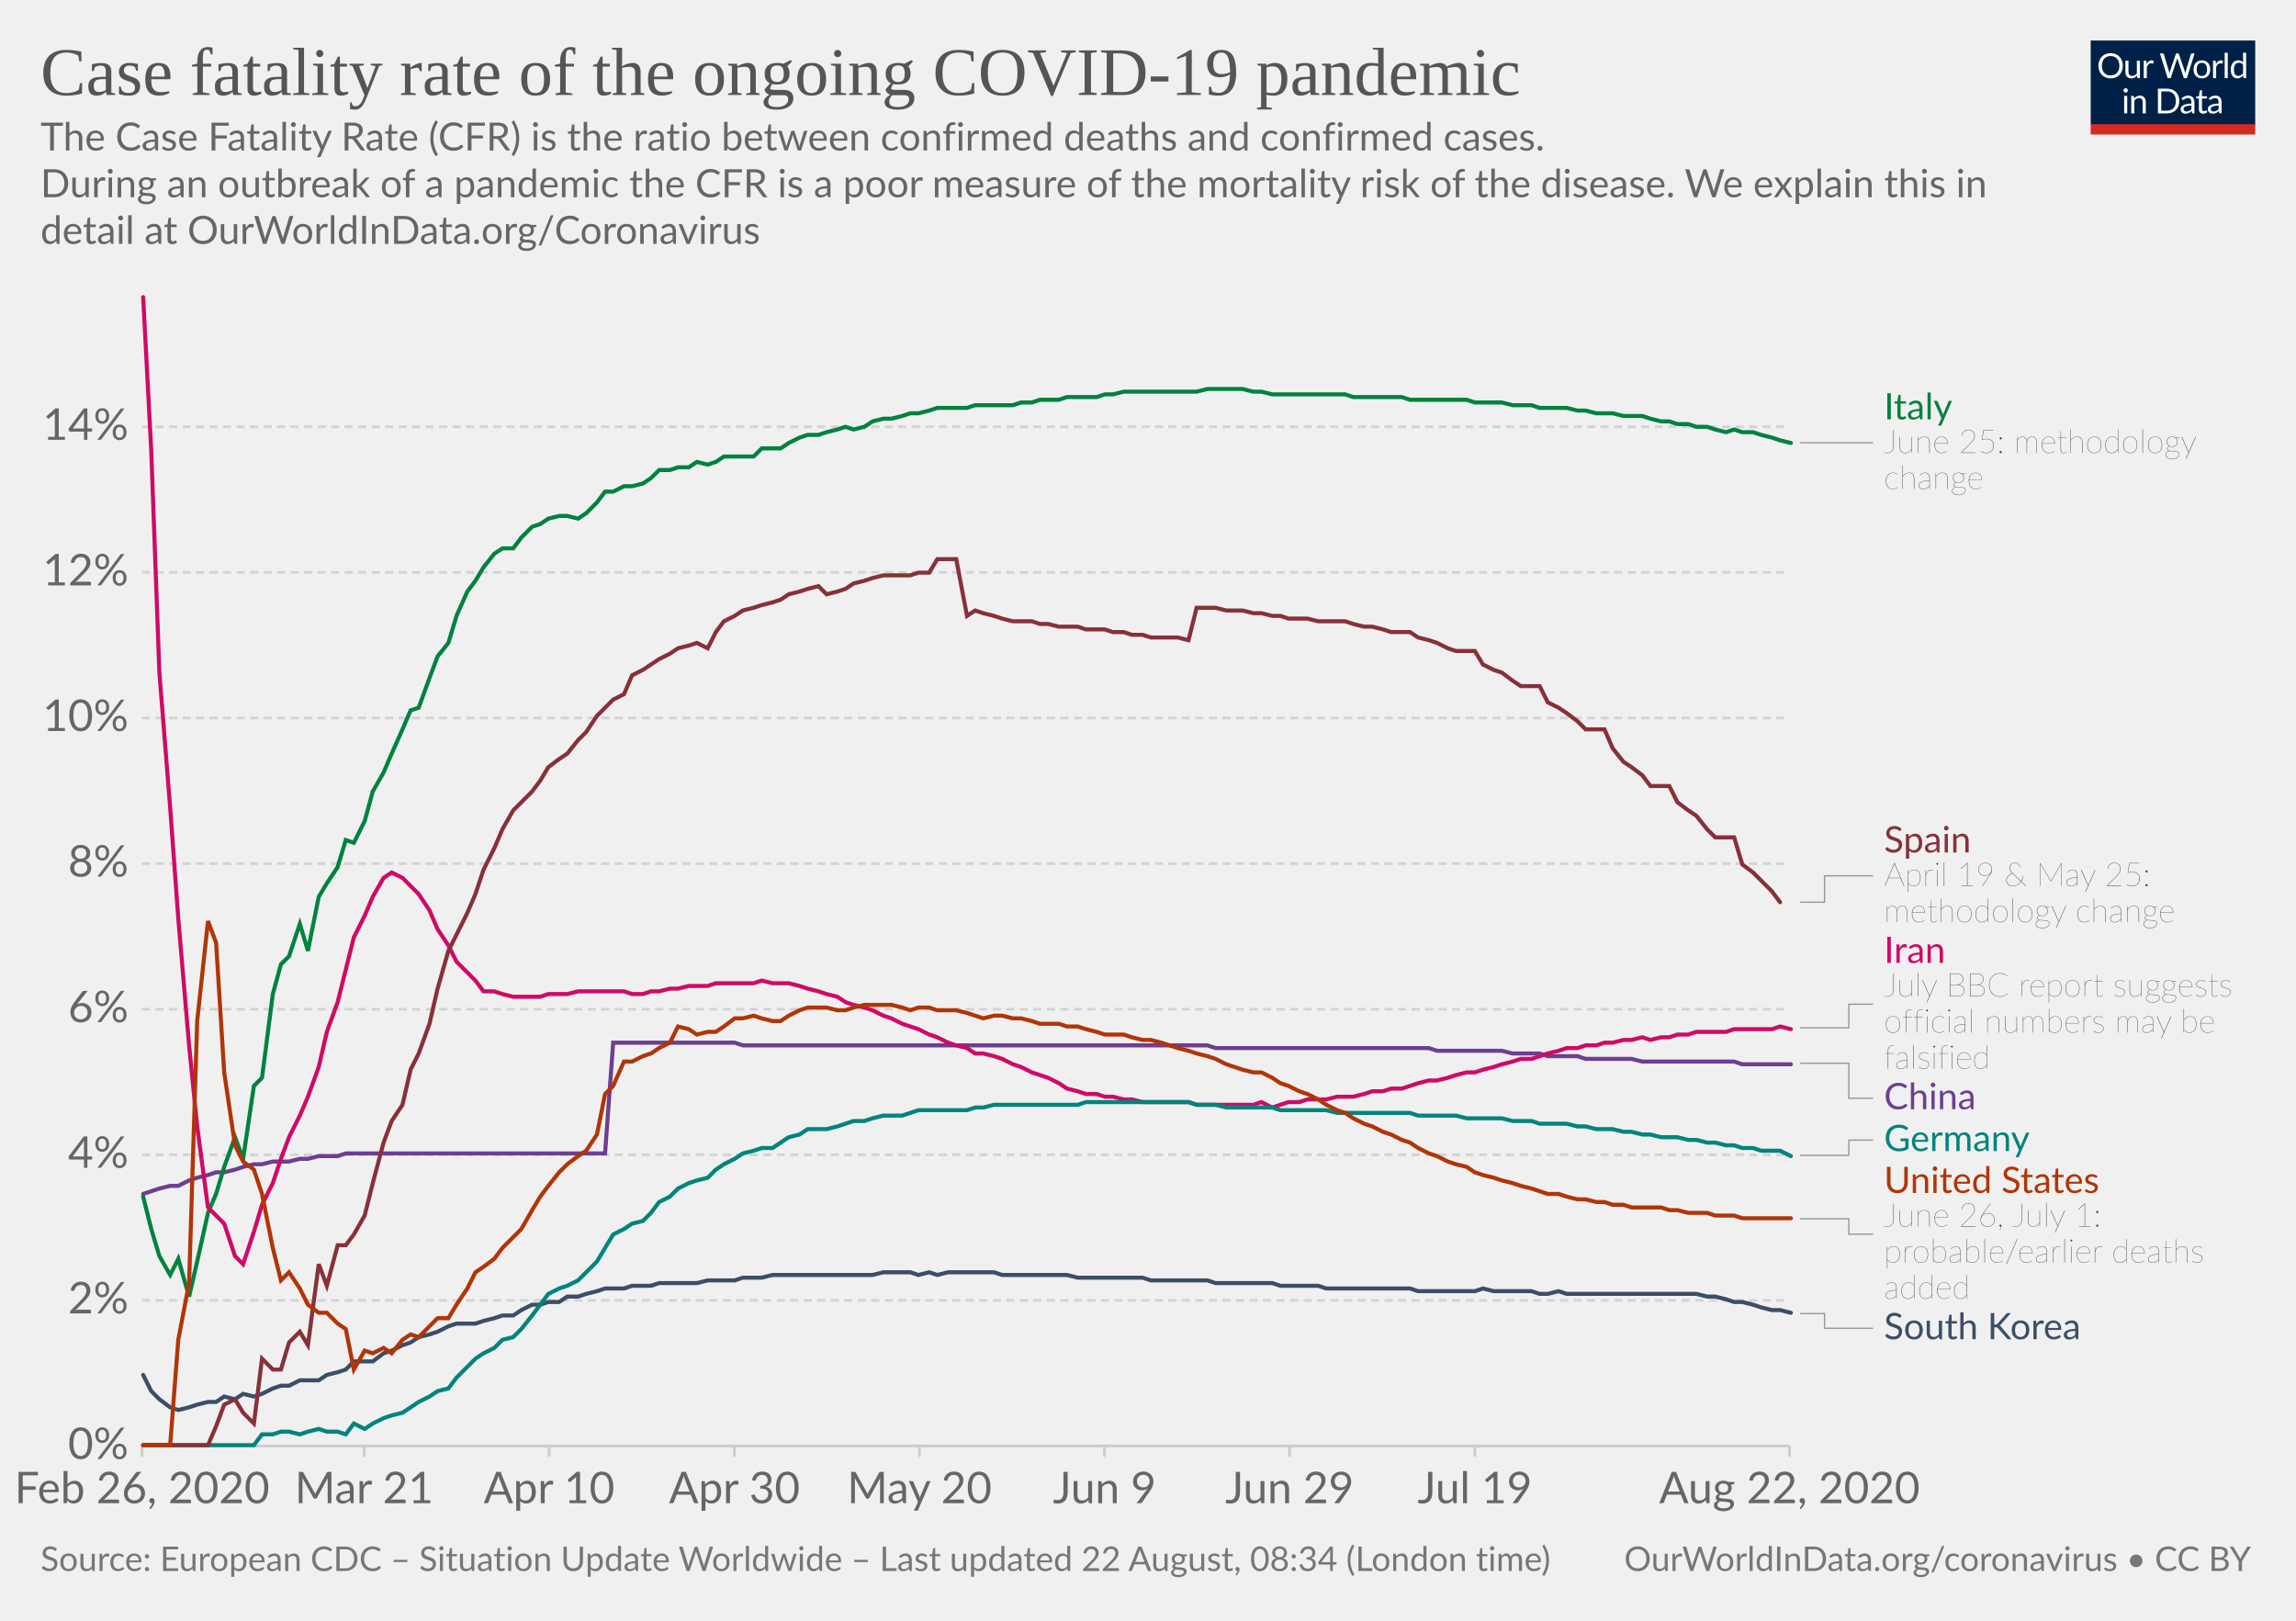
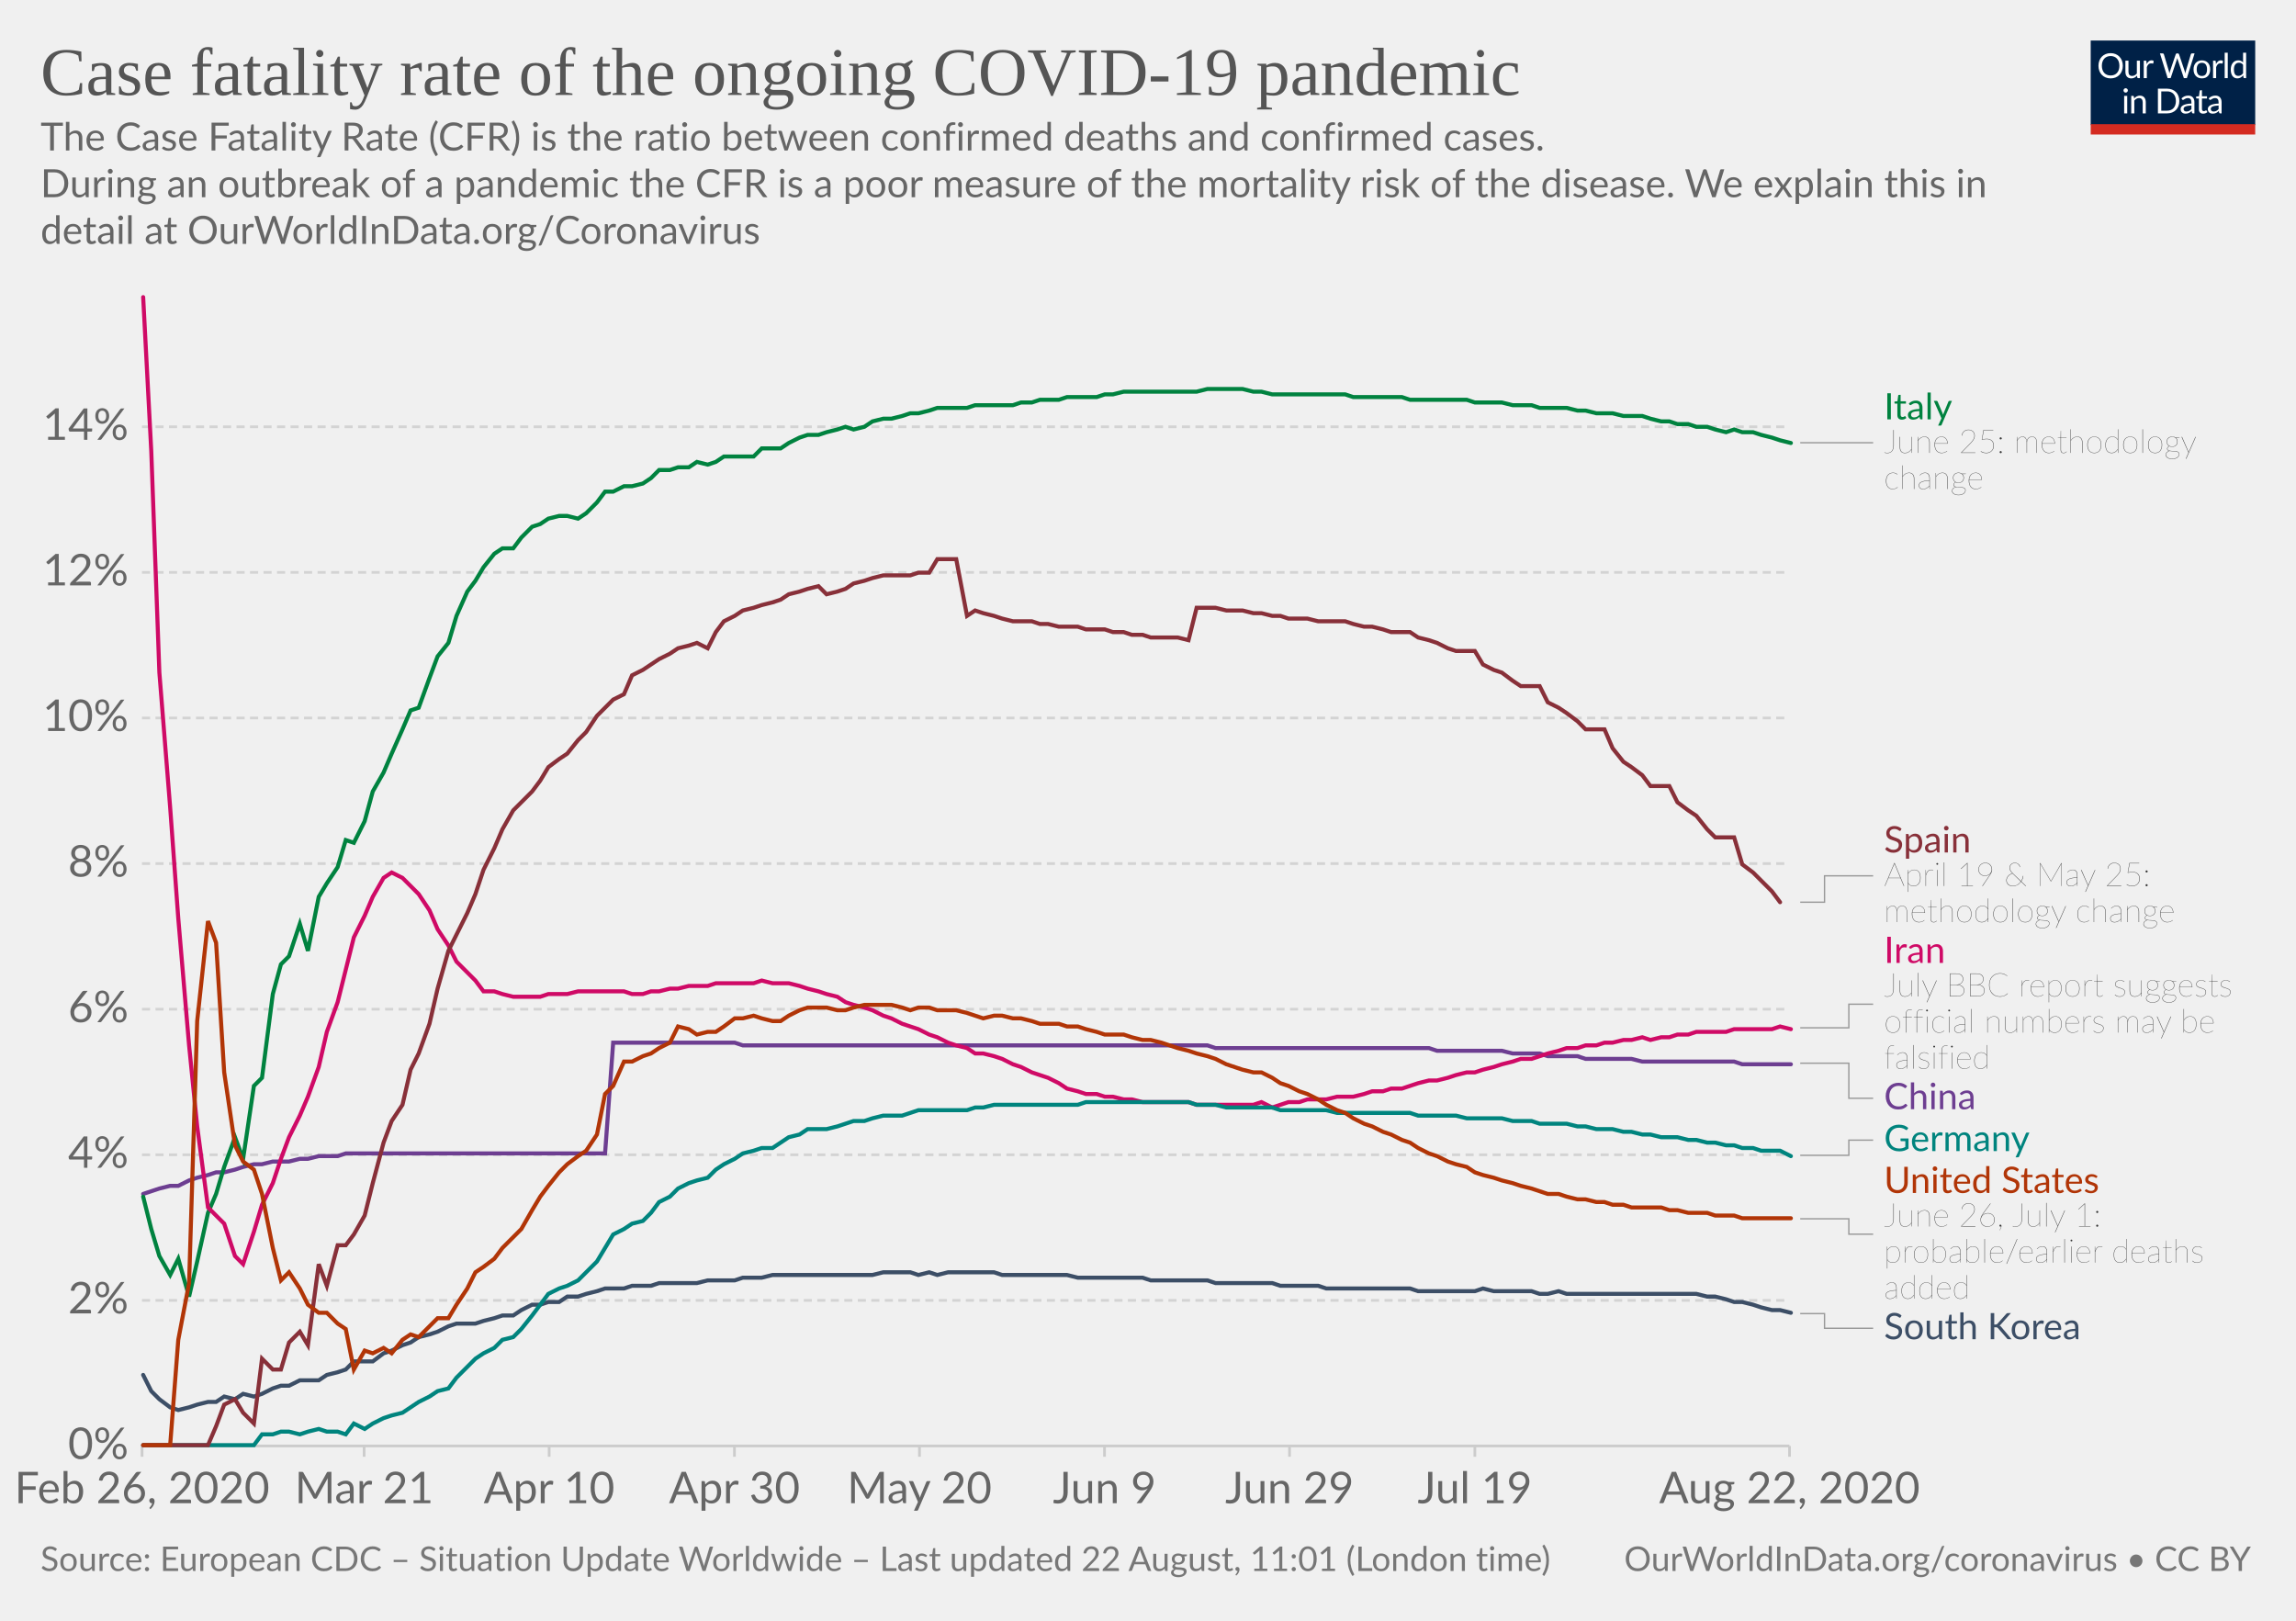
<svg xmlns="http://www.w3.org/2000/svg" version="1.1" style="background-color:#fff;-webkit-font-smoothing:antialiased" width="850" height="600" viewBox="0 0 850 600" font-family="Lato,'Helvetica Neue',Helvetica,Arial,sans-serif" font-size="18" text-rendering="optimizeLegibility">
  <g class="HeaderView">
    <g transform="matrix(.29 0 0 .29 774 15)">
      <svg width="210" height="120" viewBox="0 0 210 120" fill="none">
        <g clip-path="url(#clip0)">
          <path d="M0 0h210v107.89H0V0z" fill="#002147" />
          <path d="M40.98 32.25c0 2.36-.38 4.53-1.12 6.51a14.26 14.26 0 01-8.1 8.4c-1.9.78-4.02 1.17-6.34 1.17a16.6 16.6 0 01-6.33-1.17 14.31 14.31 0 01-8.08-8.4 18.29 18.29 0 01-1.12-6.51c0-2.36.38-4.53 1.12-6.5a14.32 14.32 0 018.07-8.44c1.92-.8 4.03-1.19 6.34-1.19 2.32 0 4.43.4 6.34 1.19 1.92.8 3.56 1.9 4.93 3.34a14.87 14.87 0 013.17 5.1 18.1 18.1 0 011.12 6.5zm-4.38 0c0-1.94-.26-3.68-.8-5.22a10.91 10.91 0 00-2.24-3.89 9.68 9.68 0 00-3.52-2.46 11.95 11.95 0 00-4.62-.86c-1.68 0-3.21.28-4.6.86a9.88 9.88 0 00-3.54 2.46 10.91 10.91 0 00-2.24 3.9c-.53 1.53-.8 3.27-.8 5.2 0 1.94.27 3.68.8 5.22a11.17 11.17 0 002.24 3.9 10.01 10.01 0 003.55 2.44c1.38.56 2.9.83 4.6.83 1.7 0 3.24-.27 4.61-.83a9.8 9.8 0 003.52-2.44 11.17 11.17 0 002.25-3.9c.53-1.54.8-3.28.8-5.21zm26.22-6.54V48H60.5c-.56 0-.9-.27-1.05-.81l-.31-2.4a12.45 12.45 0 01-3.26 2.6c-1.2.64-2.58.96-4.13.96-1.22 0-2.3-.2-3.24-.6a6.52 6.52 0 01-2.33-1.7 7.37 7.37 0 01-1.43-2.67c-.3-1.04-.46-2.2-.46-3.45V25.7h3.91v14.22c0 1.68.38 2.99 1.15 3.91.77.93 1.96 1.39 3.54 1.39 1.16 0 2.24-.27 3.23-.82a10.42 10.42 0 002.8-2.28V25.7h3.91zm8.61 4.47a9.94 9.94 0 012.6-3.56 5.64 5.64 0 013.76-1.3c.47 0 .92.05 1.34.15.44.1.83.27 1.17.49l-.3 2.92c-.09.37-.3.55-.66.55-.2 0-.5-.04-.9-.13a6.21 6.21 0 00-3.24.18c-.54.2-1.03.5-1.47.92-.42.4-.81.9-1.17 1.5-.33.58-.64 1.26-.92 2.02V48H67.7V25.71h2.25c.42 0 .72.08.88.25.16.16.27.44.33.83l.26 3.39zm61.16-13.7L122.75 48h-3.82l-7.99-24.05a21.95 21.95 0 01-.42-1.58 38.36 38.36 0 01-.44 1.58L102.05 48h-3.83L88.4 16.47h3.54c.38 0 .7.1.95.29.26.2.43.43.5.73l6.52 21.9c.1.4.2.83.28 1.28.1.46.2.94.29 1.46l.3-1.46c.12-.47.25-.9.38-1.27l7.41-21.91c.1-.25.26-.48.51-.69.27-.22.58-.33.95-.33h1.23c.38 0 .69.1.92.29.24.2.41.43.53.73l7.4 21.9a28.4 28.4 0 01.68 2.62 29.52 29.52 0 01.52-2.61l6.54-21.91c.07-.27.23-.5.48-.7.27-.21.58-.32.95-.32h3.32zm9.35 8.88c1.63 0 3.1.27 4.4.82a9.43 9.43 0 015.46 5.94c.5 1.4.74 2.98.74 4.73 0 1.76-.25 3.34-.74 4.75a9.43 9.43 0 01-5.46 5.92c-1.3.52-2.77.79-4.4.79-1.64 0-3.12-.27-4.44-.8a9.42 9.42 0 01-3.35-2.3c-.92-1-1.63-2.2-2.13-3.61-.49-1.41-.73-3-.73-4.75s.24-3.33.73-4.73c.5-1.43 1.2-2.64 2.13-3.63a9.4 9.4 0 013.35-2.31c1.32-.55 2.8-.82 4.44-.82zm0 19.89c2.2 0 3.84-.73 4.93-2.2 1.08-1.48 1.63-3.54 1.63-6.18 0-2.66-.55-4.72-1.63-6.2-1.09-1.49-2.73-2.23-4.93-2.23-1.12 0-2.09.2-2.93.57a5.7 5.7 0 00-2.06 1.65 7.5 7.5 0 00-1.24 2.67c-.26 1.04-.4 2.22-.4 3.54 0 2.64.55 4.7 1.64 6.18 1.1 1.47 2.76 2.2 4.99 2.2zm17.97-15.07a9.94 9.94 0 012.6-3.56 5.64 5.64 0 013.76-1.3c.47 0 .91.05 1.34.15.44.1.83.27 1.16.49l-.28 2.92c-.09.37-.31.55-.66.55-.2 0-.5-.04-.9-.13a6.2 6.2 0 00-3.24.18c-.54.2-1.03.5-1.47.92-.43.4-.82.9-1.17 1.5a13.1 13.1 0 00-.92 2.02V48h-3.94V25.71h2.24c.43 0 .72.08.88.25.17.16.28.44.33.83l.27 3.39zm15.04-14.59V48h-3.92V15.6h3.92zm19.55 15.43a6.22 6.22 0 00-2.38-2.05 6.7 6.7 0 00-2.86-.6c-2.07 0-3.66.75-4.77 2.23-1.12 1.48-1.68 3.6-1.68 6.33 0 1.46.13 2.7.38 3.74a7.29 7.29 0 001.1 2.56 4.35 4.35 0 001.78 1.45c.7.3 1.5.46 2.4.46 1.29 0 2.41-.3 3.36-.88a9.6 9.6 0 002.67-2.49V31.02zm3.91-15.43V48h-2.33c-.56 0-.9-.27-1.06-.81l-.35-2.71a12.13 12.13 0 01-3.25 2.77 8.28 8.28 0 01-4.23 1.06 7.31 7.31 0 01-6.14-2.9c-.73-.96-1.3-2.15-1.69-3.57a18.35 18.35 0 01.07-9.48 11.29 11.29 0 011.89-3.7 8.7 8.7 0 017.06-3.34 7.96 7.96 0 016.12 2.62V15.59h3.91zM46.61 70.71V93H42.7V70.71h3.91zm.84-7c0 .39-.08.75-.24 1.09a2.81 2.81 0 01-1.52 1.47 2.67 2.67 0 01-2.16 0 2.9 2.9 0 01-1.45-1.47 2.67 2.67 0 010-2.16c.15-.35.35-.65.6-.9.25-.27.53-.47.85-.62a2.67 2.67 0 012.16 0c.35.15.65.35.9.62.27.25.47.55.62.9.16.34.24.7.24 1.08zm7.97 10.24c.49-.54 1-1.04 1.54-1.48a9.85 9.85 0 013.66-1.84 8.96 8.96 0 015.43.35c.94.4 1.72.97 2.33 1.71a7.36 7.36 0 011.43 2.67c.32 1.04.49 2.19.49 3.45V93h-3.94V78.81c0-1.69-.4-3-1.17-3.92-.76-.93-1.93-1.4-3.5-1.4a6.6 6.6 0 00-3.25.83c-1 .56-1.92 1.31-2.77 2.27V93h-3.94V70.71h2.35c.56 0 .9.28 1.04.82l.3 2.42zm57.7 3.3c0 2.36-.37 4.5-1.11 6.44a14.3 14.3 0 01-3.17 4.98 14.1 14.1 0 01-4.93 3.2c-1.9.76-4.02 1.13-6.33 1.13H85.8V61.47h11.77c2.31 0 4.42.39 6.33 1.15a13.8 13.8 0 018.1 8.18 17.75 17.75 0 011.12 6.45zm-4.37 0c0-1.94-.26-3.67-.8-5.2a10.94 10.94 0 00-2.23-3.87 9.57 9.57 0 00-3.53-2.42 12.23 12.23 0 00-4.61-.83h-7.5v24.62h7.5c1.7 0 3.24-.28 4.61-.84a9.7 9.7 0 003.53-2.4 10.94 10.94 0 002.24-3.87c.53-1.53.8-3.26.8-5.2zm19.8 5.72c-1.8.06-3.34.2-4.62.44-1.26.22-2.3.51-3.1.88-.8.36-1.37.8-1.74 1.3-.35.5-.53 1.05-.53 1.67 0 .58.1 1.1.3 1.52a3 3 0 00.76 1.05c.34.27.73.46 1.17.6.45.11.94.17 1.45.17a7.28 7.28 0 003.5-.81 11.95 11.95 0 002.82-2.2v-4.62zm-12.65-9.11a12.73 12.73 0 013.98-2.66c1.43-.59 3-.88 4.73-.88 1.25 0 2.36.2 3.33.61a6.81 6.81 0 013.94 4.38c.33 1.04.5 2.19.5 3.43V93h-1.74a1.8 1.8 0 01-.88-.18c-.2-.13-.36-.38-.48-.74l-.44-2.12c-.59.55-1.16 1.03-1.72 1.46a9.48 9.48 0 01-3.74 1.7c-.69.15-1.46.23-2.3.23-.87 0-1.69-.12-2.45-.35a5.34 5.34 0 01-3.34-2.93 6.64 6.64 0 01-.49-2.64c0-.88.25-1.72.73-2.53a6.33 6.33 0 012.35-2.17c1.09-.63 2.5-1.15 4.25-1.54 1.75-.41 3.89-.65 6.42-.7v-1.75c0-1.73-.37-3.03-1.12-3.91-.75-.9-1.84-1.34-3.28-1.34-.97 0-1.78.12-2.44.37-.64.23-1.2.5-1.7.81l-1.23.82c-.33.23-.67.35-1 .35-.27 0-.5-.07-.69-.2a2.1 2.1 0 01-.48-.53l-.7-1.25zm27.67 19.5c-1.76 0-3.12-.5-4.07-1.48-.94-.98-1.41-2.4-1.41-4.25V74h-2.68a.9.9 0 01-.6-.2c-.16-.14-.24-.36-.24-.66v-1.56l3.65-.46.9-6.89a.9.9 0 01.29-.52.88.88 0 01.62-.22H142v7.67h6.44V74H142v13.38c0 .94.22 1.63.68 2.09.45.45 1.04.68 1.76.68a3.21 3.21 0 001.85-.53l.55-.35c.16-.12.3-.18.41-.18.2 0 .4.13.55.38l1.15 1.87a7.45 7.45 0 01-2.44 1.5c-.96.35-1.94.52-2.95.52zm19.68-10.4c-1.8.07-3.34.21-4.62.45-1.26.22-2.3.51-3.1.88-.8.36-1.37.8-1.74 1.3-.35.5-.53 1.05-.53 1.67 0 .58.1 1.1.3 1.52.18.42.44.77.76 1.05.34.27.73.46 1.17.6.45.11.94.17 1.45.17a7.3 7.3 0 003.5-.81 12.04 12.04 0 002.82-2.2v-4.62zm-12.65-9.1a12.72 12.72 0 013.99-2.66c1.42-.59 3-.88 4.72-.88 1.25 0 2.36.2 3.33.61a6.81 6.81 0 013.94 4.38c.33 1.04.5 2.19.5 3.43V93h-1.74a1.8 1.8 0 01-.88-.18c-.2-.13-.36-.38-.48-.74l-.44-2.12c-.59.55-1.16 1.03-1.72 1.46a9.48 9.48 0 01-3.74 1.7c-.69.15-1.46.23-2.3.23-.87 0-1.69-.12-2.45-.35a5.33 5.33 0 01-3.34-2.93 6.62 6.62 0 01-.49-2.64c0-.88.25-1.72.73-2.53a6.33 6.33 0 012.35-2.17c1.09-.63 2.5-1.15 4.25-1.54a31.2 31.2 0 016.42-.7v-1.75c0-1.73-.37-3.03-1.12-3.91-.75-.9-1.84-1.34-3.28-1.34-.97 0-1.78.12-2.44.37-.64.23-1.2.5-1.7.81-.46.3-.87.57-1.22.82-.34.23-.68.35-1.02.35-.26 0-.49-.07-.68-.2a1.88 1.88 0 01-.48-.53l-.7-1.25z" fill="#fff" />
          <path fill="#D42B21" d="M0 106.79h210V120H0z" />
        </g>
        <defs>
          <clipPath id="clip0">
            <path fill="#fff" d="M0 0h210v120H0z" />
          </clipPath>
        </defs>
      </svg>
    </g>
    <a href="https://ourworldindata.org/grapher/case-fatality-rate-covid-19" target="_blank" font-family="&quot;Playfair Display&quot;,Georgia,&quot;Times New Roman&quot;,serif">
      <text font-size="25.2" x="15" y="35.2" fill="#555">
        <tspan x="15" y="35.16">Case fatality rate of the ongoing COVID-19 pandemic</tspan>
      </text>
    </a>
    <text font-size="14.4" x="15" y="55.7" fill="#666">
      <tspan x="15" y="55.72">The Case Fatality Rate (CFR) is the ratio between confirmed deaths and confirmed cases.</tspan>
      <tspan x="15" y="73"> During an outbreak of a pandemic the CFR is a poor measure of the mortality risk of the disease. We explain this in</tspan>
      <tspan x="15" y="90.28">detail at OurWorldInData.org/Coronavirus</tspan>
    </text>
  </g>
  <g class="LineChart">
    <defs>
      <clipPath id="a">
        <path d="M42.56 0h830v893.4h-830z" />
      </clipPath>
    </defs>
    <g class="AxisBoxView">
      <g class="HorizontalAxis">
        <path stroke="#ccc" d="M52.6 535.3v4M134.8 535.3v4M203.3 535.3v4M271.9 535.3v4M340.4 535.3v4M408.9 535.3v4M477.4 535.3v4M546 535.3v4M662.5 535.3v4" />
        <text x="52.6" y="556.5" fill="#666" text-anchor="middle" font-size="16.2">Feb 26, 2020</text>
        <text x="134.8" y="556.5" fill="#666" text-anchor="middle" font-size="16.2">Mar 21</text>
        <text x="203.3" y="556.5" fill="#666" text-anchor="middle" font-size="16.2">Apr 10</text>
        <text x="271.9" y="556.5" fill="#666" text-anchor="middle" font-size="16.2">Apr 30</text>
        <text x="340.4" y="556.5" fill="#666" text-anchor="middle" font-size="16.2">May 20</text>
        <text x="408.9" y="556.5" fill="#666" text-anchor="middle" font-size="16.2">Jun 9</text>
        <text x="477.4" y="556.5" fill="#666" text-anchor="middle" font-size="16.2">Jun 29</text>
        <text x="546" y="556.5" fill="#666" text-anchor="middle" font-size="16.2">Jul 19</text>
        <text x="662.5" y="556.5" fill="#666" text-anchor="middle" font-size="16.2">Aug 22, 2020</text>
      </g>
      <g class="VerticalAxis" fill="#666" dominant-baseline="middle" text-anchor="end" font-size="16.2">
        <text x="47.56" y="535.3">0%</text>
        <text x="47.56" y="481.4">2%</text>
        <text x="47.56" y="427.5">4%</text>
        <text x="47.56" y="373.6">6%</text>
        <text x="47.56" y="319.7">8%</text>
        <text x="47.56" y="265.8">10%</text>
        <text x="47.56" y="211.9">12%</text>
        <text x="47.56" y="158">14%</text>
      </g>
      <g class="AxisGridLines horizontalLines">
        <path stroke="#ccc" d="M52.56 535.3h609.9" />
        <path stroke="#d3d3d3" stroke-dasharray="3,2" d="M52.56 481.4h609.9M52.56 427.5h609.9M52.56 373.6h609.9M52.56 319.7h609.9M52.56 265.8h609.9M52.56 211.9h609.9M52.56 158h609.9" />
      </g>
    </g>
    <g clip-path="url(#a)">
      <g class="HeightedLegend" cursor="pointer">
        <g class="legendMark">
          <g class="indicator">
            <path d="M666.46 163.9h13.5v0h13.5" stroke="#999" stroke-width=".5" fill="none" />
          </g>
          <text font-size="13.5" x="697.5" y="155.3" fill="#00823F">
            <tspan x="697.46" y="155.25">Italy</tspan>
          </text>
          <text font-size="12.15" x="697.5" y="167.7" fill="#333" class="textAnnotation" font-weight="lighter">
            <tspan x="697.46" y="167.67">June 25: methodology</tspan>
            <tspan x="697.46" y="181.03">change</tspan>
          </text>
        </g>
        <g class="legendMark">
          <g class="indicator">
            <path d="M666.46 334h9v-9.77h18" stroke="#999" stroke-width=".5" fill="none" />
          </g>
          <text font-size="13.5" x="697.5" y="315.6" fill="#883039">
            <tspan x="697.46" y="315.58">Spain</tspan>
          </text>
          <text font-size="12.15" x="697.5" y="328" fill="#333" class="textAnnotation" font-weight="lighter">
            <tspan x="697.46" y="328">April 19 &amp; May 25:</tspan>
            <tspan x="697.46" y="341.37">methodology change</tspan>
          </text>
        </g>
        <g class="legendMark">
          <g class="indicator">
            <path d="M666.46 380.5h18v-8.74h9" stroke="#999" stroke-width=".5" fill="none" />
          </g>
          <text font-size="13.5" x="697.5" y="356.5" fill="#CF0A66">
            <tspan x="697.46" y="356.48">Iran</tspan>
          </text>
          <text font-size="12.15" x="697.5" y="368.9" fill="#333" class="textAnnotation" font-weight="lighter">
            <tspan x="697.46" y="368.9">July BBC report suggests</tspan>
            <tspan x="697.46" y="382.27">official numbers may be</tspan>
            <tspan x="697.46" y="395.63">falsified</tspan>
          </text>
        </g>
        <g class="legendMark">
          <g class="indicator">
            <path d="M666.46 393.6h18v12.98h9" stroke="#999" stroke-width=".5" fill="none" />
          </g>
          <text font-size="13.5" x="697.5" y="410.6" fill="#6D3E91">
            <tspan x="697.46" y="410.63">China</tspan>
          </text>
        </g>
        <g class="legendMark">
          <g class="indicator">
            <path d="M666.46 427.7h18v-5.62h9" stroke="#999" stroke-width=".5" fill="none" />
          </g>
          <text font-size="13.5" x="697.5" y="426.1" fill="#00847E">
            <tspan x="697.46" y="426.13">Germany</tspan>
          </text>
        </g>
        <g class="legendMark">
          <g class="indicator">
            <path d="M666.46 451.2h18v5.7h9" stroke="#999" stroke-width=".5" fill="none" />
          </g>
          <text font-size="13.5" x="697.5" y="441.6" fill="#B13507">
            <tspan x="697.46" y="441.63">United States</tspan>
          </text>
          <text font-size="12.15" x="697.5" y="454.1" fill="#333" class="textAnnotation" font-weight="lighter">
            <tspan x="697.46" y="454.05">June 26, July 1:</tspan>
            <tspan x="697.46" y="467.42">probable/earlier deaths</tspan>
            <tspan x="697.46" y="480.78">added</tspan>
          </text>
        </g>
        <g class="legendMark">
          <g class="indicator">
            <path d="M666.46 486.3h9v5.43h18" stroke="#999" stroke-width=".5" fill="none" />
          </g>
          <text font-size="13.5" x="697.5" y="495.8" fill="#3C4E66">
            <tspan x="697.46" y="495.78">South Korea</tspan>
          </text>
        </g>
      </g>
      <g class="Lines">
        <g class="key-China_0">
          <path stroke="#6D3E91" stroke-linecap="round" d="M53 442l3-1 3-1 4-1h3l4-2 3-1 4-1 3-1h3l4-1 3-1 4-1h3l4-1h6l4-1h3l4-1h7l3-1h96l3-41h45l3 1h172l3 1h79l3 1h24l4 1h10l3 1h11l3 1h17l4 1h34l3 1h18" fill="none" stroke-width="1.5" />
        </g>
        <g class="key-Italy_0">
          <path stroke="#00823F" stroke-linecap="round" d="M53 443l3 12 3 10 4 7 3-6 4 14 3-13 4-18 3-7 3-10 4-11 3 8 4-27 3-3 4-31 3-11 3-3 4-12 3 10 4-20 3-5 4-6 3-10 3 1 4-8 3-11 4-7 3-7 4-9 3-7 3-1 4-11 3-8 4-5 3-10 4-9 3-4 3-5 4-5 3-2h4l3-4 4-4 3-1 3-2 4-1h3l4 1 3-2 4-4 3-4h3l4-2h3l4-1 3-2 3-3h4l3-1h4l3-2 4 1 3-1 3-2h11l3-3h7l3-2 4-2 3-1h4l3-1 4-1 3-1 3 1 4-1 3-2 4-1h3l4-1 3-1h3l4-1 3-1h11l3-1h14l3-1h4l3-1h7l3-1h11l3-1h3l4-1h27l4-1h13l4 1h3l4 1h27l3 1h18l3 1h21l3 1h10l4 1h7l3 1h10l4 1h3l4 1h6l4 1h7l3 1 4 1h3l3 1h4l3 1h4l3 1 4 1 3-1 3 1h4l3 1 4 1 3 1 4 1" fill="none" stroke-width="1.5" />
        </g>
        <g class="key-South-Korea_0">
          <path stroke="#3C4E66" stroke-linecap="round" d="M53 509l3 6 3 3 4 3 3 1 4-1 3-1 4-1h3l3-2 4 1 3-2 4 1 3-1 4-2 3-1h3l4-2h7l3-2 4-1 3-1 3-3h7l4-3 3-1 4-2 3-1 3-2 4-1 3-1 4-2 3-1h7l3-1 4-1 3-1h4l3-2 4-2h3l3-1h4l3-2h4l3-1 4-1 3-1h7l3-1h7l3-1h14l4-1h10l3-1h7l4-1h37l4-1h10l3 1 4-1 3 1 4-1h17l3 1h24l4 1h24l3 1h21l3 1h21l3 1h14l3 1h31l3 1h21l3-1 4 1h14l3 1h3l4-1 3 1h48l4 1h3l4 1 3 1h3l4 1 3 1 4 1h3l4 1" fill="none" stroke-width="1.5" />
        </g>
        <g class="key-Iran_0">
          <path stroke="#CF0A66" stroke-linecap="round" d="M53 110l3 57 3 82 4 50 3 41 4 47 3 30 4 30 3 3 3 3 4 12 3 3 4-12 3-10 4-8 3-9 3-8 4-8 3-7 4-11 3-13 4-11 3-12 3-12 4-8 3-7 4-7 3-2 4 2 3 3 3 3 4 6 3 7 4 6 3 6 4 4 3 3 3 4h4l3 1 4 1h10l3-1h7l4-1h17l3 1h4l3-1h3l4-1h3l4-1h7l3-1h14l3-1 4 1h6l4 1 3 1 4 1 3 1 4 1 3 2 3 1 4 1 3 1 4 2 3 1 4 2 3 1 3 1 4 2 3 1 4 2 3 1 4 1 3 2h3l4 1 3 1 4 2 3 1 4 2 3 1 3 1 4 2 3 2 4 1 3 1h4l3 1h3l4 1h3l4 1h17l3 1h21l3-1 4 2 3-1 3-1h4l3-1h7l4-1h6l4-1 3-1h4l3-1h4l3-1 3-1 4-1h3l4-1 3-1 4-1h3l3-1 4-1 3-1 4-1 3-1h4l3-1 3-1 4-1 3-1h4l3-1h4l3-1h3l4-1h3l4-1 3 1 4-1h3l3-1h4l3-1h11l3-1h14l3-1 4 1" fill="none" stroke-width="1.5" />
        </g>
        <g class="key-Germany_0">
          <path stroke="#00847E" stroke-linecap="round" d="M53 535h41l3-4h4l3-1h3l4 1 3-1 4-1 3 1h4l3 1 3-4 4 2 3-2 4-2 3-1 4-1 3-2 3-2 4-2 3-2 4-1 3-4 4-4 3-3 3-2 4-2 3-3 4-1 3-3 4-5 3-4 3-4 4-2 3-1 4-2 3-3 4-4 3-5 3-5 4-2 3-2 4-1 3-3 3-4 4-2 3-3 4-2 3-1 4-1 3-3 3-2 4-2 3-2 4-1 3-1h4l3-2 3-2 4-1 3-2h7l4-1 3-1 3-1h4l3-1 4-1h7l3-1 3-1h18l3-1h3l4-1h31l3-1h38l3 1h7l4 1h17l3 1h17l4 1h27l3 1h14l4 1h13l4 1h7l3 1h10l4 1h3l4 1h6l4 1h3l4 1h3l4 1h6l4 1h3l4 1h3l4 1h3l3 1h4l3 1h7l4 2" fill="none" stroke-width="1.5" />
        </g>
        <g class="key-Spain_0">
          <path stroke="#883039" stroke-linecap="round" d="M53 535h24l3-7 3-8 4-2 3 5 4 4 3-24 4 4h3l3-10 4-4 3 5 4-30 3 8 4-15h3l3-4 4-7 3-12 4-15 3-8 4-6 3-13 3-6 4-11 3-13 4-14 3-6 4-8 3-7 3-9 4-8 3-7 4-7 3-3 4-4 3-4 3-5 4-3 3-2 4-5 3-3 4-6 3-3 3-3 4-2 3-7 4-2 3-2 3-2 4-2 3-2 4-1 3-1 4 2 3-6 3-4 4-2 3-2 4-1 3-1 4-1 3-1 3-2 4-1 3-1 4-1 3 3 4-1 3-1 3-2 4-1 3-1 4-1h10l3-1h4l3-5h7l4 21 3-2 3 1 4 1 3 1 4 1h7l3 1h3l4 1h7l3 1h7l3 1h4l3 1h4l3 1h10l4 1 3-12h7l4 1h6l4 1h3l4 1h3l3 1h7l4 1h10l3 1 4 1h3l4 1 3 1h7l3 2 4 1 3 1 4 2 3 1h7l3 5 4 2 3 1 4 3 3 2h7l3 6 4 2 3 2 4 3 3 3h7l3 7 4 5 3 2 4 3 3 4h7l3 6 4 3 3 2 4 5 3 3h7l3 10 4 3 3 3 4 4 3 4" fill="none" stroke-width="1.5" />
        </g>
        <g class="key-United-States_0">
          <path stroke="#B13507" stroke-linecap="round" d="M53 535h10l3-39 4-21 3-97 4-37 3 8 3 48 4 27 3 6 4 3 3 9 4 20 3 12 3-3 4 6 3 6 4 3h3l4 4 3 2 3 15 4-7 3 1 4-2 3 2 4-5 3-2 3 1 4-4 3-3h4l3-5 4-6 3-6 3-2 4-3 3-4 4-4 3-3 4-7 3-5 3-4 4-5 3-3 4-3 3-2 4-6 3-15 3-3 4-9h3l4-2 3-1 3-2 4-2 3-6 4 1 3 2 4-1h3l3-2 4-3h3l4-1 3 1 4 1h3l3-2 4-2 3-1h7l4 1h3l3-1 4-1h10l4 1 3 1 3-1h4l3 1h7l4 1 3 1 3 1 4-1h3l4 1h3l4 1 3 1h7l3 1h4l3 1 4 1 3 1h7l3 1 4 1h3l4 1 3 1 3 1 4 1 3 1 4 1 3 1 4 2 3 1 3 1 4 1h3l4 2 3 2 3 1 4 2 3 1 4 2 3 2 4 2 3 1 3 2 4 2 3 1 4 2 3 1 4 2 3 1 3 2 4 2 3 1 4 2 3 1 4 1 3 2 3 1 4 1 3 1 4 1 3 1 4 1 3 1 3 1h4l3 1 4 1h3l4 1h3l3 1h4l3 1h11l3 1h3l4 1h7l3 1h7l3 1h18" fill="none" stroke-width="1.5" />
        </g>
      </g>
    </g>
  </g>
  <g class="SourcesFooter" fill="#777">
    <g class="clickable" fill="#777">
      <text font-size="12.6" x="15" y="581.6">
-         <tspan x="15" y="581.58">Source: European CDC – Situation Update Worldwide – Last updated 22 August, 08:34 (London time)</tspan>
+         <tspan x="15" y="581.58">Source: European CDC – Situation Update Worldwide – Last updated 22 August, 11:01 (London time)</tspan>
      </text>
    </g>
    <text font-size="12.6" x="601.3" y="581.6">
      <tspan x="601.27" y="581.58">
        <a target="_blank" href="https://ourworldindata.org/coronavirus" fill="#777">OurWorldInData.org/coronavirus</a> • <a class="cclogo" href="http://creativecommons.org/licenses/by/4.0/deed.en_US" target="_blank" fill="#777">CC BY</a>
      </tspan>
    </text>
  </g>
</svg>
